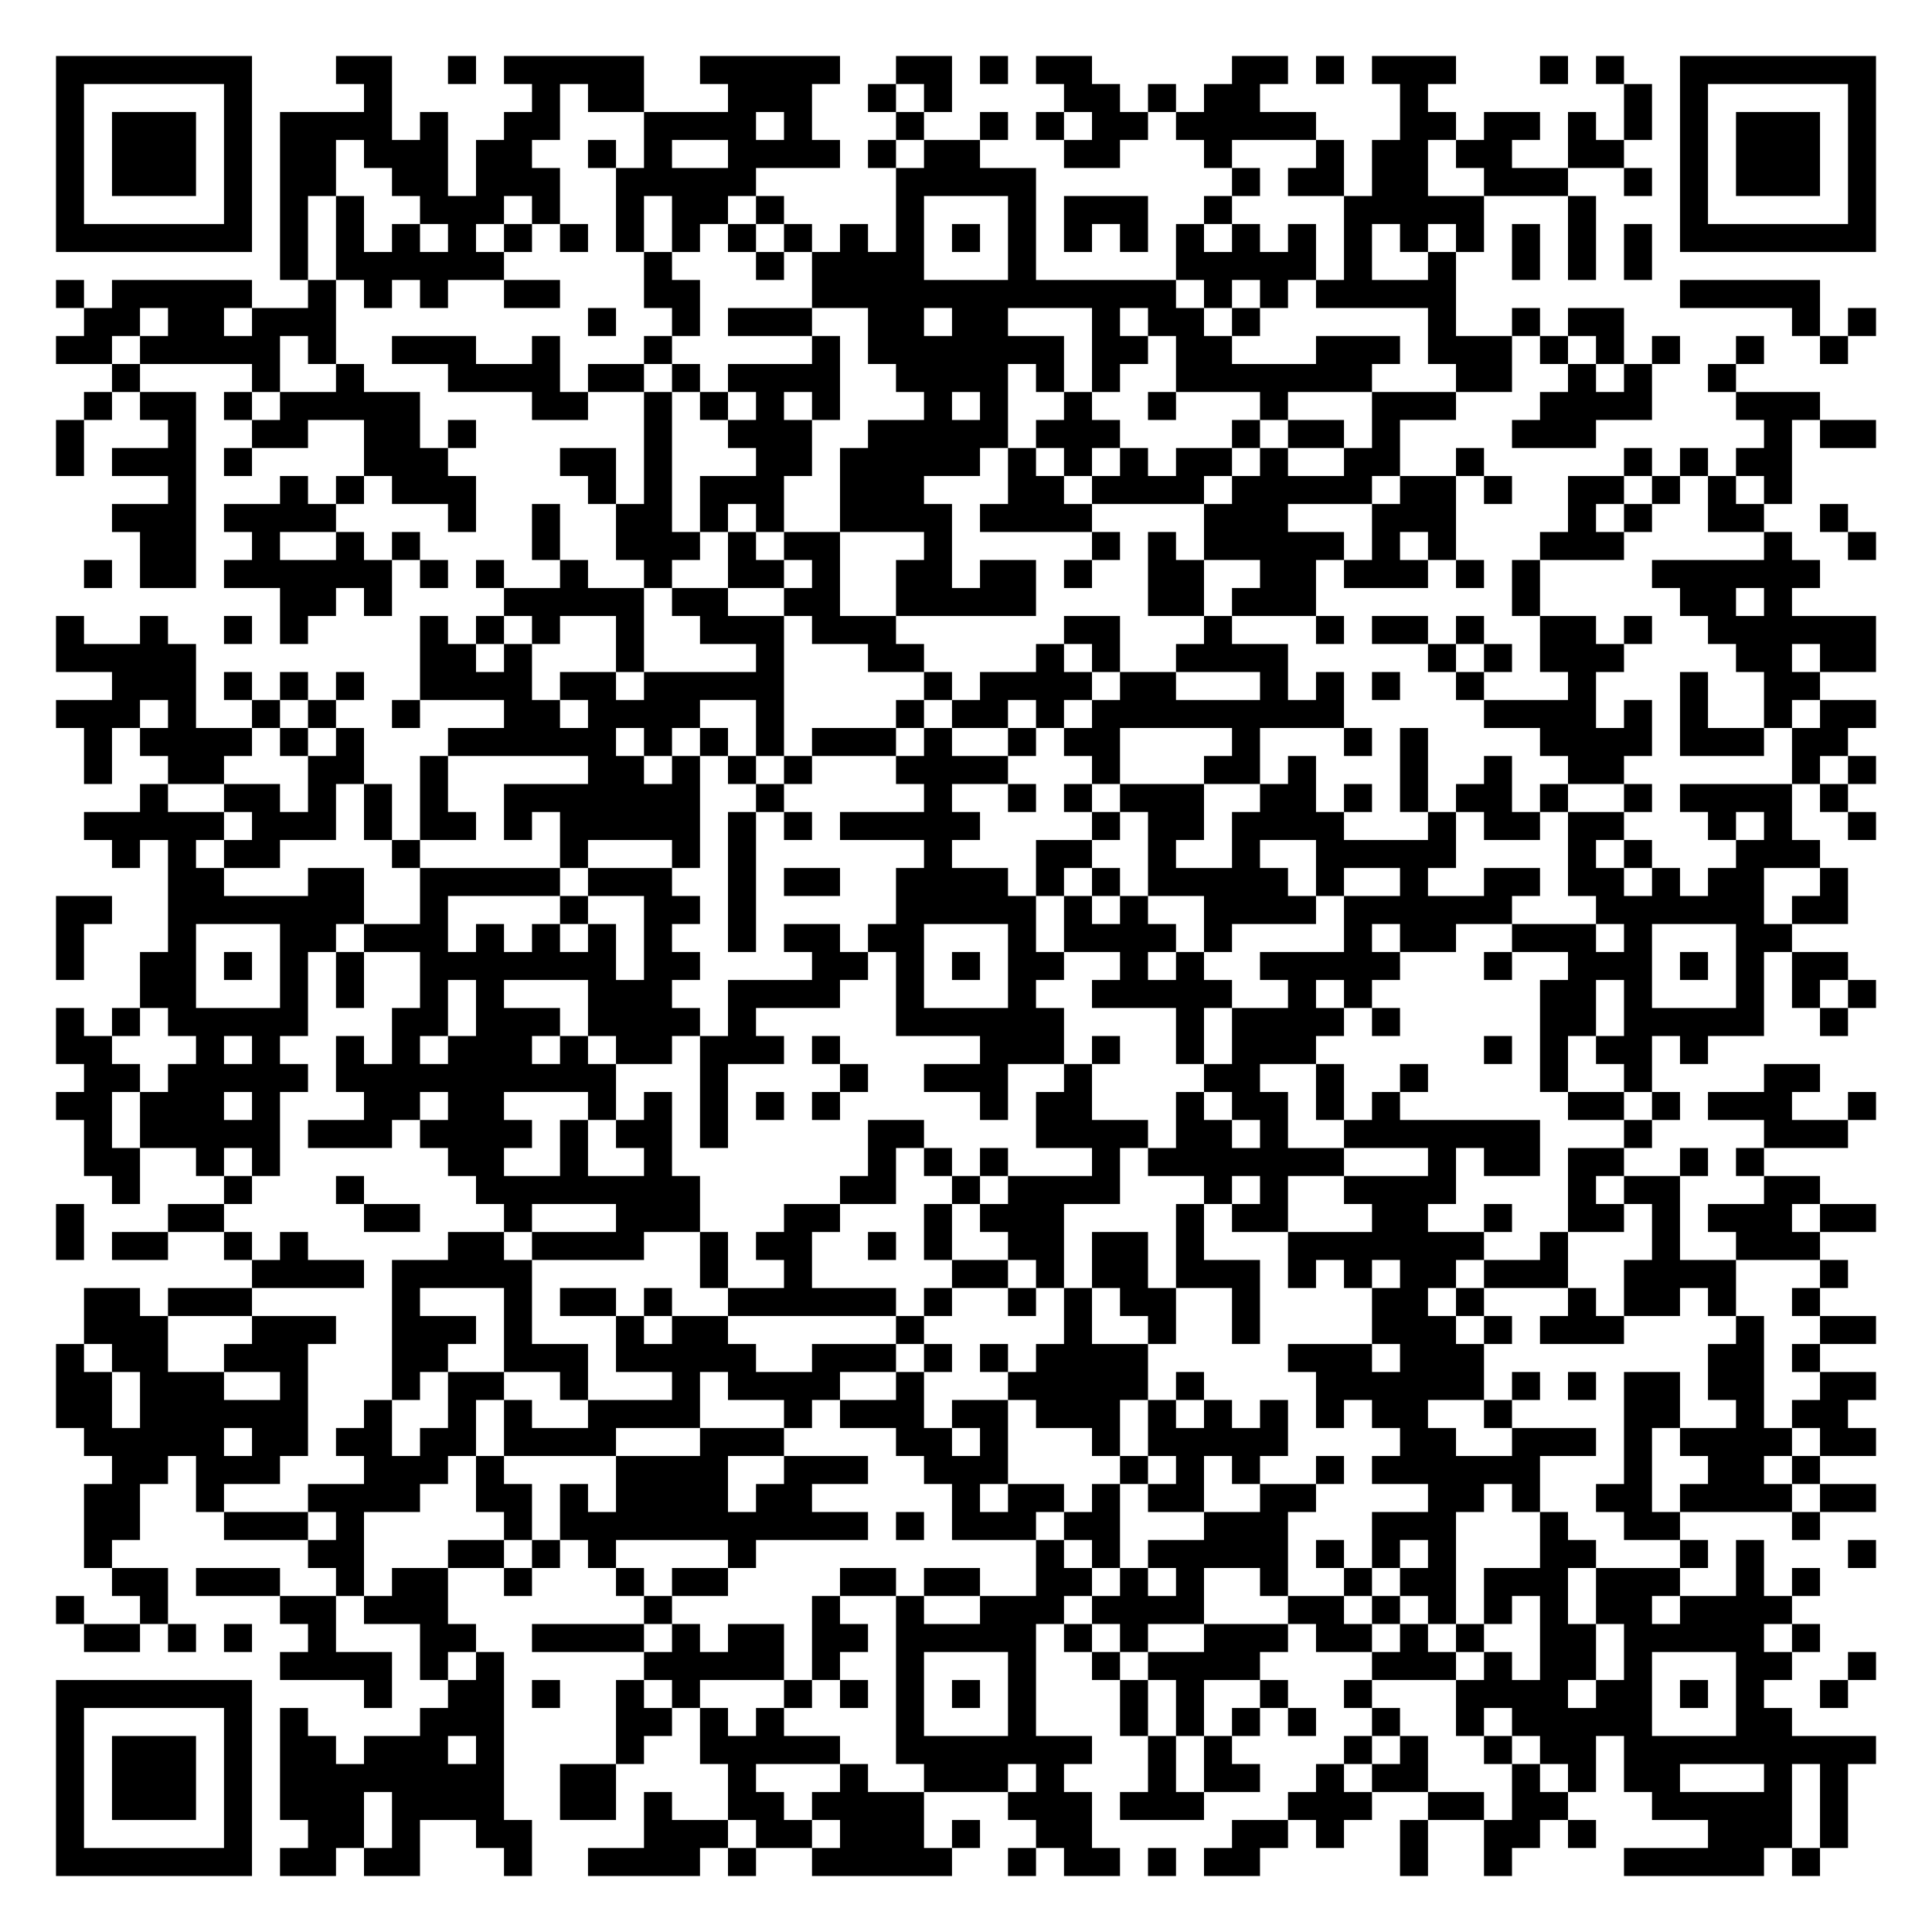
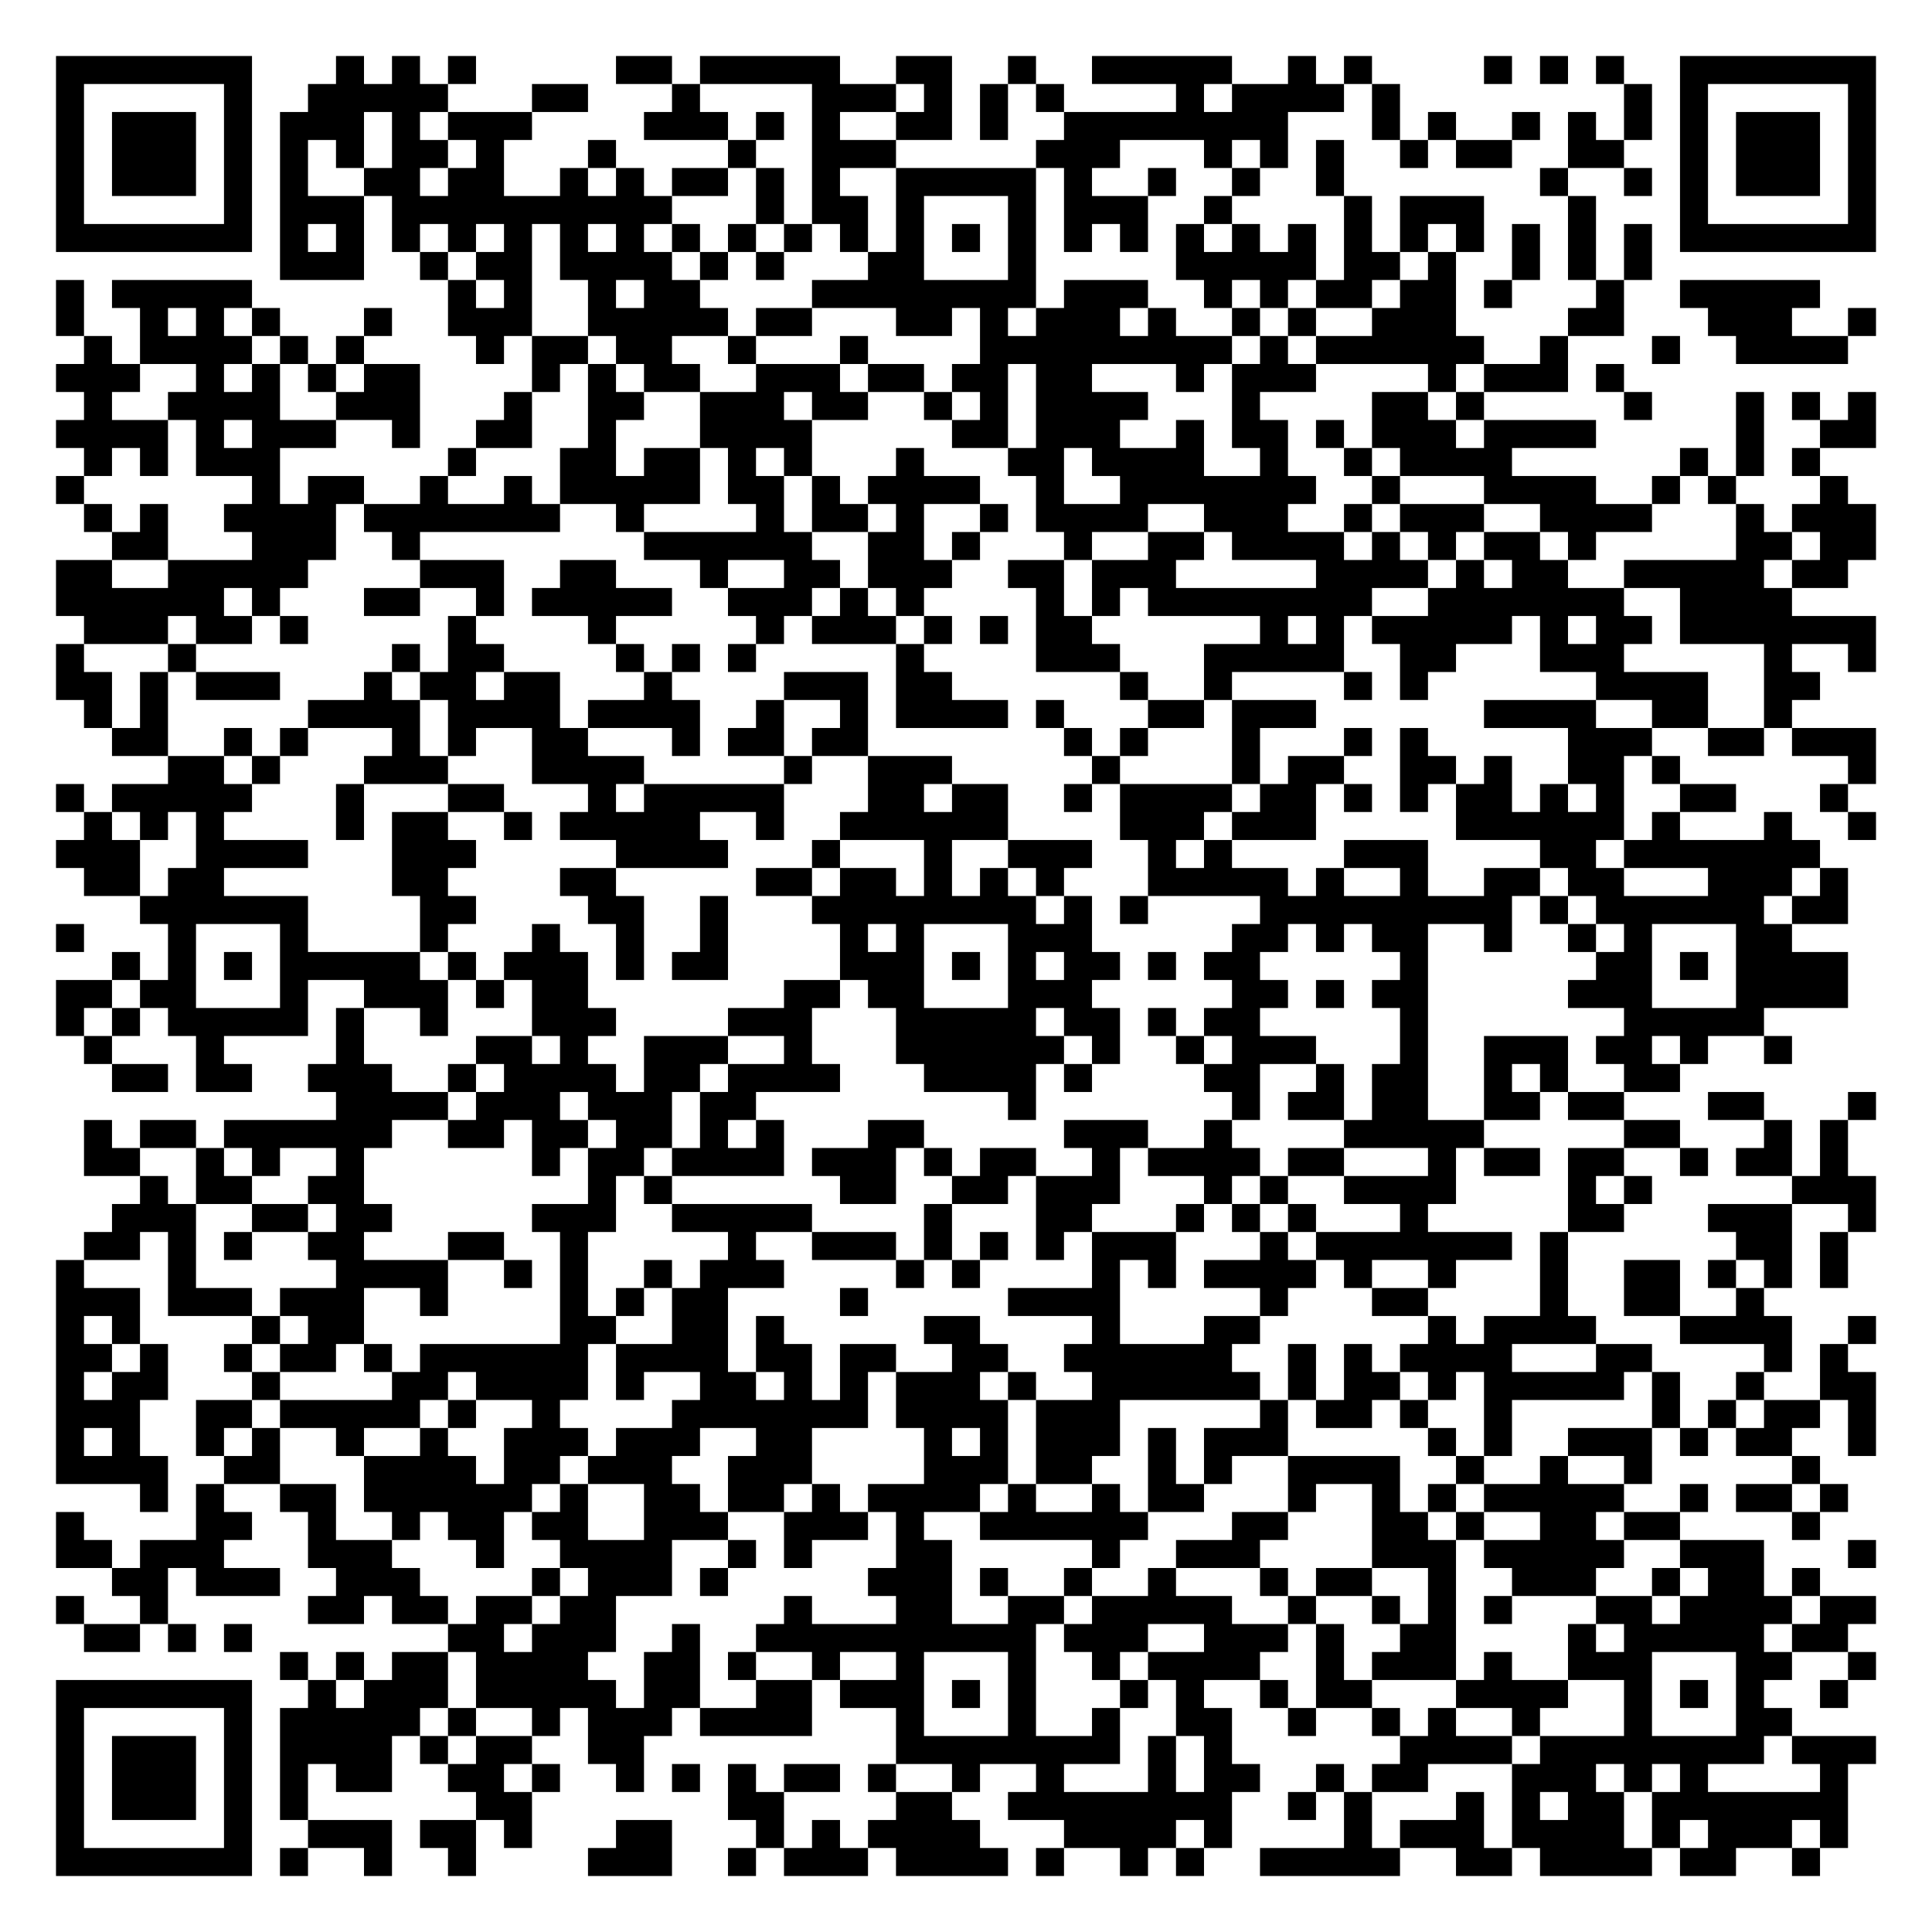
<svg xmlns="http://www.w3.org/2000/svg" width="276" height="276" class="segno">
  <g transform="scale(4)">
    <path fill="#fff" d="M0 0h69v69h-69z" />
-     <path class="qrline" stroke="#000" d="M2 2.5h7m3 0h2m2 0h1m1 0h5m2 0h5m2 0h2m1 0h1m1 0h2m5 0h2m1 0h1m1 0h3m3 0h1m1 0h1m2 0h7m-65 1h1m5 0h1m4 0h1m5 0h1m1 0h2m3 0h3m2 0h1m1 0h1m4 0h2m1 0h1m1 0h2m5 0h1m7 0h1m1 0h1m5 0h1m-65 1h1m1 0h3m1 0h1m1 0h4m1 0h1m2 0h2m3 0h4m1 0h1m3 0h1m2 0h1m1 0h1m1 0h2m1 0h5m3 0h2m1 0h2m1 0h1m1 0h1m1 0h1m1 0h3m1 0h1m-65 1h1m1 0h3m1 0h1m1 0h2m1 0h3m1 0h2m2 0h1m1 0h1m2 0h4m1 0h1m1 0h2m3 0h2m3 0h1m3 0h1m1 0h2m1 0h2m2 0h2m2 0h1m1 0h3m1 0h1m-65 1h1m1 0h3m1 0h1m1 0h2m2 0h2m1 0h3m2 0h5m5 0h5m7 0h1m1 0h2m1 0h2m2 0h3m2 0h1m1 0h1m1 0h3m1 0h1m-65 1h1m5 0h1m1 0h1m1 0h1m2 0h3m1 0h1m2 0h1m1 0h2m1 0h1m4 0h1m3 0h1m1 0h3m2 0h1m4 0h5m3 0h1m3 0h1m5 0h1m-65 1h7m1 0h1m1 0h1m1 0h1m1 0h1m1 0h1m1 0h1m1 0h1m1 0h1m1 0h1m1 0h1m1 0h1m1 0h1m1 0h1m1 0h1m1 0h1m1 0h1m1 0h1m1 0h1m1 0h1m1 0h1m1 0h1m1 0h1m1 0h1m1 0h1m1 0h1m1 0h7m-57 1h1m1 0h6m5 0h1m3 0h1m1 0h4m3 0h1m5 0h5m1 0h1m2 0h1m2 0h1m1 0h1m1 0h1m-57 1h1m1 0h5m2 0h1m1 0h1m1 0h1m2 0h2m3 0h2m4 0h13m1 0h1m1 0h1m1 0h5m8 0h5m-62 1h2m1 0h2m1 0h3m9 0h1m2 0h1m1 0h3m2 0h2m1 0h2m3 0h1m1 0h2m1 0h1m6 0h1m2 0h1m1 0h2m6 0h1m1 0h1m-65 1h2m1 0h5m1 0h1m2 0h3m2 0h1m3 0h1m5 0h1m1 0h7m1 0h2m1 0h2m3 0h3m1 0h3m1 0h1m1 0h1m1 0h1m2 0h1m2 0h1m-62 1h1m4 0h1m2 0h1m3 0h4m1 0h2m1 0h1m1 0h4m2 0h4m1 0h1m1 0h1m2 0h7m3 0h2m2 0h1m1 0h1m2 0h1m-59 1h1m1 0h2m1 0h1m1 0h5m4 0h2m2 0h1m1 0h1m1 0h1m1 0h1m3 0h1m1 0h1m2 0h1m2 0h1m3 0h1m3 0h3m3 0h4m3 0h3m-63 1h1m3 0h1m2 0h2m2 0h2m1 0h1m6 0h1m2 0h3m2 0h5m1 0h3m4 0h1m1 0h2m1 0h1m4 0h3m6 0h1m1 0h2m-65 1h1m1 0h3m1 0h1m4 0h3m4 0h2m1 0h1m3 0h2m1 0h5m1 0h1m1 0h1m1 0h1m1 0h2m1 0h1m2 0h2m2 0h1m5 0h1m1 0h1m1 0h2m-58 1h1m3 0h1m1 0h1m1 0h3m4 0h1m1 0h1m1 0h3m2 0h3m3 0h2m1 0h4m1 0h5m1 0h2m1 0h1m2 0h2m1 0h1m1 0h1m1 0h1m-60 1h3m1 0h4m4 0h1m2 0h1m2 0h2m1 0h1m1 0h1m2 0h4m1 0h4m4 0h3m3 0h3m4 0h1m1 0h1m2 0h2m2 0h1m-61 1h2m2 0h1m2 0h1m1 0h1m4 0h1m2 0h3m1 0h1m1 0h2m3 0h1m5 0h1m1 0h1m1 0h5m1 0h1m1 0h1m3 0h3m5 0h1m2 0h1m-64 1h1m1 0h2m1 0h6m1 0h1m1 0h1m2 0h1m2 0h1m2 0h2m1 0h1m2 0h2m1 0h2m1 0h1m2 0h2m2 0h2m1 0h3m1 0h1m1 0h1m4 0h6m-55 1h2m1 0h1m4 0h5m1 0h2m2 0h2m2 0h5m4 0h2m1 0h3m7 0h1m5 0h2m1 0h1m-62 1h1m2 0h1m2 0h1m1 0h1m4 0h1m1 0h1m1 0h1m2 0h1m2 0h3m1 0h3m6 0h2m3 0h1m3 0h1m1 0h2m1 0h1m2 0h2m1 0h1m2 0h6m-65 1h5m8 0h2m1 0h1m3 0h1m4 0h1m3 0h2m4 0h1m1 0h1m2 0h4m5 0h1m1 0h1m1 0h3m4 0h2m1 0h2m-63 1h3m1 0h1m1 0h1m1 0h1m2 0h4m1 0h2m1 0h5m5 0h1m1 0h4m1 0h2m3 0h1m1 0h1m1 0h1m2 0h1m3 0h1m3 0h1m2 0h2m-63 1h3m1 0h1m2 0h1m1 0h1m2 0h1m3 0h2m1 0h4m2 0h1m4 0h1m1 0h2m1 0h1m1 0h9m5 0h4m1 0h1m1 0h1m2 0h1m1 0h2m-64 1h1m1 0h4m1 0h1m1 0h1m3 0h6m1 0h1m1 0h1m1 0h1m1 0h3m1 0h1m2 0h1m1 0h2m4 0h1m3 0h1m1 0h1m4 0h4m1 0h3m1 0h2m-63 1h1m2 0h2m3 0h2m2 0h1m5 0h2m1 0h1m1 0h1m1 0h1m3 0h4m3 0h1m3 0h2m1 0h1m3 0h1m2 0h1m2 0h2m6 0h1m1 0h1m-62 1h1m2 0h2m1 0h1m1 0h1m1 0h1m2 0h7m2 0h1m5 0h1m2 0h1m1 0h1m1 0h3m2 0h2m1 0h1m1 0h1m1 0h2m1 0h1m2 0h1m1 0h4m1 0h1m-63 1h5m1 0h3m1 0h1m1 0h2m1 0h1m1 0h5m1 0h1m1 0h1m1 0h5m4 0h1m1 0h2m1 0h4m3 0h1m1 0h2m1 0h2m3 0h1m1 0h1m2 0h1m-63 1h1m1 0h1m1 0h2m4 0h1m5 0h1m3 0h1m1 0h1m6 0h1m3 0h2m2 0h1m2 0h1m2 0h5m4 0h1m1 0h1m3 0h3m-59 1h2m3 0h2m2 0h5m1 0h3m2 0h1m1 0h2m2 0h4m1 0h1m1 0h1m1 0h5m1 0h1m2 0h1m2 0h2m1 0h2m1 0h1m1 0h2m2 0h1m-64 1h2m2 0h7m2 0h1m4 0h1m2 0h2m1 0h1m5 0h5m1 0h1m1 0h1m2 0h4m1 0h6m3 0h6m1 0h2m-64 1h1m3 0h1m3 0h2m1 0h3m1 0h1m1 0h1m1 0h1m1 0h1m2 0h1m1 0h2m1 0h2m3 0h1m1 0h4m1 0h1m4 0h1m1 0h2m2 0h3m1 0h1m3 0h2m-62 1h1m2 0h2m1 0h1m1 0h1m1 0h1m2 0h7m1 0h2m4 0h2m1 0h1m1 0h1m1 0h2m2 0h1m1 0h1m2 0h5m3 0h1m2 0h3m1 0h1m1 0h1m1 0h2m-61 1h2m3 0h1m1 0h1m2 0h1m1 0h1m3 0h3m2 0h4m2 0h1m3 0h1m2 0h5m2 0h1m1 0h1m6 0h2m1 0h1m3 0h1m1 0h1m1 0h1m-65 1h1m1 0h1m1 0h5m3 0h2m1 0h3m1 0h4m1 0h1m5 0h6m4 0h1m1 0h4m1 0h1m5 0h2m1 0h5m2 0h1m-64 1h2m3 0h1m1 0h1m2 0h1m1 0h1m1 0h3m1 0h1m1 0h2m1 0h3m1 0h1m5 0h3m1 0h1m2 0h1m1 0h3m6 0h1m1 0h1m1 0h2m1 0h1m-58 1h2m1 0h5m1 0h10m3 0h1m4 0h1m2 0h3m2 0h1m4 0h2m2 0h1m2 0h1m4 0h1m2 0h1m4 0h2m-63 1h2m1 0h3m1 0h1m3 0h2m1 0h2m3 0h1m1 0h1m1 0h1m1 0h1m1 0h1m5 0h1m1 0h2m3 0h1m1 0h2m1 0h1m1 0h1m6 0h2m1 0h1m1 0h3m2 0h1m-64 1h1m1 0h5m1 0h3m1 0h4m1 0h1m1 0h2m1 0h1m5 0h2m4 0h4m1 0h2m1 0h1m2 0h7m3 0h1m4 0h3m-63 1h2m2 0h1m1 0h1m6 0h2m2 0h1m2 0h1m7 0h1m1 0h1m1 0h1m3 0h1m1 0h7m3 0h1m1 0h2m1 0h2m2 0h1m1 0h1m-59 1h1m3 0h1m3 0h1m4 0h8m5 0h2m2 0h1m1 0h4m3 0h1m1 0h1m2 0h4m4 0h1m1 0h2m3 0h2m-63 1h1m3 0h2m5 0h2m3 0h1m3 0h3m3 0h2m3 0h1m1 0h3m4 0h1m1 0h2m3 0h2m2 0h1m2 0h2m1 0h1m1 0h3m1 0h2m-65 1h1m1 0h2m2 0h1m1 0h1m5 0h2m1 0h4m2 0h1m1 0h2m2 0h1m1 0h1m2 0h2m1 0h2m1 0h1m3 0h7m2 0h1m3 0h1m2 0h3m-56 1h4m1 0h5m6 0h1m2 0h1m5 0h2m1 0h1m1 0h2m1 0h3m1 0h1m1 0h1m1 0h2m1 0h3m2 0h4m3 0h1m-63 1h2m1 0h3m5 0h1m3 0h1m1 0h2m1 0h1m2 0h6m1 0h1m2 0h1m1 0h1m1 0h2m2 0h1m4 0h2m1 0h1m3 0h1m1 0h2m1 0h1m2 0h1m-62 1h3m3 0h3m2 0h3m1 0h1m3 0h1m1 0h2m6 0h1m5 0h1m2 0h1m2 0h1m4 0h3m1 0h1m1 0h3m4 0h1m2 0h2m-65 1h1m1 0h2m2 0h3m3 0h2m2 0h3m1 0h5m2 0h3m1 0h1m1 0h1m1 0h4m5 0h3m1 0h3m8 0h2m1 0h1m-63 1h2m1 0h3m2 0h1m3 0h1m1 0h2m2 0h1m3 0h1m1 0h4m2 0h1m3 0h5m1 0h1m4 0h6m1 0h1m1 0h1m1 0h2m1 0h2m2 0h2m-65 1h2m1 0h6m2 0h1m2 0h1m1 0h1m2 0h4m3 0h1m1 0h3m1 0h2m1 0h3m1 0h1m1 0h1m1 0h1m1 0h1m1 0h2m2 0h1m4 0h2m2 0h1m1 0h2m-63 1h5m1 0h2m1 0h2m1 0h2m1 0h4m3 0h3m4 0h2m1 0h1m3 0h1m1 0h5m4 0h2m2 0h3m1 0h1m1 0h4m1 0h2m-63 1h2m1 0h3m3 0h3m1 0h1m4 0h4m2 0h3m2 0h3m4 0h1m1 0h1m1 0h1m2 0h1m1 0h6m3 0h1m2 0h2m1 0h1m-62 1h2m2 0h1m3 0h4m2 0h2m1 0h1m1 0h4m1 0h2m5 0h1m1 0h2m1 0h1m1 0h2m2 0h2m4 0h2m1 0h1m2 0h2m1 0h4m1 0h2m-64 1h2m3 0h3m1 0h1m5 0h1m1 0h11m1 0h1m1 0h3m1 0h2m3 0h3m3 0h3m3 0h1m2 0h2m4 0h1m-62 1h1m7 0h2m3 0h2m1 0h1m1 0h1m4 0h1m10 0h1m1 0h1m1 0h5m1 0h1m1 0h1m1 0h1m3 0h2m3 0h1m1 0h1m3 0h1m-63 1h2m1 0h3m2 0h1m1 0h2m2 0h1m3 0h1m1 0h2m4 0h2m1 0h2m2 0h2m1 0h1m1 0h1m2 0h1m2 0h1m1 0h2m1 0h3m1 0h3m2 0h1m1 0h1m-63 1h1m2 0h1m4 0h2m1 0h3m7 0h1m5 0h1m2 0h1m2 0h3m1 0h4m3 0h2m1 0h1m1 0h1m1 0h1m1 0h1m1 0h2m1 0h4m-61 1h2m1 0h1m1 0h1m2 0h1m3 0h2m2 0h4m1 0h1m1 0h2m1 0h2m1 0h5m1 0h1m1 0h1m2 0h3m1 0h2m1 0h1m1 0h1m2 0h2m1 0h5m1 0h1m-55 1h4m1 0h1m1 0h1m5 0h5m1 0h1m2 0h1m3 0h1m2 0h1m1 0h4m4 0h3m1 0h1m1 0h2m1 0h1m3 0h2m2 0h1m-65 1h7m4 0h1m2 0h2m1 0h1m2 0h1m1 0h1m3 0h1m1 0h1m1 0h1m1 0h1m1 0h1m3 0h1m1 0h1m2 0h1m2 0h1m3 0h4m1 0h2m1 0h1m1 0h1m2 0h1m-64 1h1m5 0h1m1 0h1m4 0h3m4 0h2m1 0h1m1 0h1m4 0h1m3 0h1m3 0h1m1 0h1m1 0h1m1 0h1m2 0h1m2 0h1m1 0h5m3 0h2m-62 1h1m1 0h3m1 0h1m1 0h2m1 0h3m1 0h1m4 0h1m2 0h5m2 0h7m2 0h1m1 0h1m4 0h1m1 0h1m2 0h1m1 0h2m1 0h9m-65 1h1m1 0h3m1 0h1m1 0h8m2 0h2m4 0h1m3 0h1m2 0h3m1 0h1m3 0h1m1 0h2m2 0h1m1 0h2m3 0h1m1 0h1m1 0h2m3 0h1m1 0h1m-64 1h1m1 0h3m1 0h1m1 0h3m1 0h4m2 0h2m1 0h1m2 0h2m1 0h4m3 0h3m1 0h3m3 0h3m2 0h2m1 0h2m3 0h5m1 0h1m-64 1h1m5 0h1m2 0h2m1 0h1m2 0h2m4 0h3m1 0h2m1 0h3m1 0h1m2 0h2m5 0h2m1 0h1m2 0h1m2 0h2m1 0h1m4 0h3m1 0h1m-64 1h7m1 0h2m1 0h2m3 0h1m2 0h4m1 0h1m2 0h5m2 0h1m1 0h2m1 0h1m1 0h2m5 0h1m2 0h1m4 0h5m1 0h1" />
+     <path class="qrline" stroke="#000" d="M2 2.5h7m3 0h1m1 0h1m1 0h1m5 0h2m1 0h5m2 0h2m2 0h1m2 0h5m2 0h1m1 0h1m4 0h1m1 0h1m1 0h1m2 0h7m-65 1h1m5 0h1m2 0h5m3 0h2m3 0h1m4 0h3m1 0h1m1 0h1m1 0h1m4 0h1m1 0h4m1 0h1m8 0h1m1 0h1m5 0h1m-65 1h1m1 0h3m1 0h1m1 0h3m1 0h1m1 0h3m4 0h3m1 0h1m1 0h1m2 0h2m1 0h1m2 0h8m3 0h1m1 0h1m2 0h1m1 0h1m1 0h1m1 0h1m1 0h3m1 0h1m-65 1h1m1 0h3m1 0h1m1 0h1m1 0h1m1 0h2m1 0h1m3 0h1m4 0h1m2 0h3m5 0h3m3 0h1m1 0h1m1 0h1m2 0h1m1 0h2m2 0h2m2 0h1m1 0h3m1 0h1m-65 1h1m1 0h3m1 0h1m1 0h1m2 0h2m1 0h2m2 0h1m1 0h1m1 0h2m1 0h1m1 0h1m2 0h5m1 0h1m2 0h1m2 0h1m2 0h1m7 0h1m2 0h1m1 0h1m1 0h3m1 0h1m-65 1h1m5 0h1m1 0h3m1 0h10m3 0h1m1 0h2m1 0h1m3 0h1m1 0h3m2 0h1m4 0h1m1 0h3m3 0h1m3 0h1m5 0h1m-65 1h7m1 0h1m1 0h1m1 0h1m1 0h1m1 0h1m1 0h1m1 0h1m1 0h1m1 0h1m1 0h1m1 0h1m1 0h1m1 0h1m1 0h1m1 0h1m1 0h1m1 0h1m1 0h1m1 0h1m1 0h1m1 0h1m1 0h1m1 0h1m1 0h1m1 0h1m1 0h7m-57 1h3m2 0h1m1 0h2m1 0h4m1 0h1m1 0h1m3 0h2m3 0h1m5 0h5m1 0h2m1 0h1m2 0h1m1 0h1m1 0h1m-57 1h1m1 0h5m7 0h1m1 0h1m2 0h1m1 0h2m4 0h8m1 0h3m2 0h1m1 0h1m1 0h2m1 0h2m1 0h1m3 0h1m2 0h5m-63 1h1m2 0h1m1 0h1m1 0h1m3 0h1m2 0h3m2 0h5m1 0h2m3 0h2m1 0h1m1 0h3m1 0h1m2 0h1m1 0h1m2 0h3m4 0h2m3 0h3m2 0h1m-64 1h1m1 0h4m1 0h1m1 0h1m4 0h1m1 0h2m1 0h2m2 0h1m3 0h1m4 0h9m1 0h1m1 0h6m2 0h1m3 0h1m2 0h4m-64 1h3m2 0h1m1 0h1m1 0h1m1 0h2m4 0h1m1 0h1m1 0h2m2 0h3m1 0h2m1 0h2m1 0h2m3 0h1m1 0h3m4 0h1m1 0h3m1 0h1m-55 1h1m2 0h4m2 0h3m3 0h1m2 0h2m2 0h3m1 0h2m2 0h1m1 0h1m1 0h4m3 0h1m4 0h2m1 0h1m5 0h1m3 0h1m1 0h1m1 0h1m-65 1h4m1 0h1m1 0h3m2 0h1m2 0h2m2 0h1m3 0h4m5 0h2m1 0h3m2 0h1m1 0h2m1 0h1m1 0h3m1 0h4m5 0h1m2 0h2m-64 1h1m1 0h1m1 0h3m6 0h1m3 0h2m1 0h2m1 0h1m1 0h1m3 0h1m3 0h2m1 0h4m2 0h1m2 0h1m1 0h4m6 0h1m1 0h1m1 0h1m-63 1h1m6 0h1m1 0h2m2 0h1m2 0h1m1 0h5m1 0h2m1 0h1m1 0h4m2 0h1m2 0h7m2 0h1m3 0h4m2 0h1m1 0h1m3 0h1m-63 1h1m1 0h1m2 0h4m1 0h7m2 0h1m4 0h1m1 0h2m1 0h1m2 0h1m1 0h4m2 0h3m2 0h1m1 0h3m2 0h4m3 0h1m1 0h3m-63 1h2m3 0h3m2 0h1m8 0h6m2 0h2m1 0h1m3 0h1m2 0h2m1 0h4m1 0h1m1 0h1m1 0h2m1 0h1m5 0h2m1 0h2m-65 1h2m2 0h5m4 0h3m2 0h2m3 0h1m2 0h2m1 0h3m2 0h2m1 0h3m5 0h4m1 0h1m1 0h2m2 0h5m1 0h2m-64 1h6m1 0h1m3 0h2m2 0h1m1 0h5m2 0h3m1 0h1m1 0h1m4 0h1m1 0h1m1 0h8m2 0h7m2 0h4m-61 1h3m1 0h2m1 0h1m5 0h1m4 0h1m5 0h1m1 0h3m1 0h1m1 0h1m1 0h2m6 0h1m1 0h1m1 0h5m1 0h1m1 0h2m1 0h7m-65 1h1m3 0h1m7 0h1m1 0h2m4 0h1m1 0h1m1 0h1m5 0h1m4 0h3m3 0h5m2 0h2m3 0h3m5 0h1m2 0h1m-65 1h2m1 0h1m1 0h3m3 0h1m1 0h2m1 0h2m3 0h1m4 0h3m1 0h2m6 0h1m2 0h1m4 0h1m1 0h1m6 0h4m2 0h2m-62 1h1m1 0h1m5 0h4m1 0h4m1 0h4m2 0h1m2 0h1m1 0h4m1 0h1m3 0h2m1 0h3m6 0h4m2 0h2m2 0h1m-60 1h2m2 0h1m1 0h1m3 0h1m1 0h1m2 0h2m3 0h1m1 0h2m1 0h2m7 0h1m1 0h1m3 0h1m3 0h1m1 0h1m5 0h3m2 0h2m1 0h3m-61 1h2m1 0h1m3 0h3m3 0h4m5 0h1m2 0h3m5 0h1m4 0h1m1 0h2m2 0h2m1 0h1m2 0h2m1 0h1m6 0h1m-65 1h1m1 0h5m3 0h1m3 0h2m3 0h1m1 0h5m3 0h2m1 0h2m2 0h1m1 0h4m1 0h2m1 0h1m1 0h1m1 0h2m1 0h1m1 0h1m2 0h2m3 0h1m-63 1h1m1 0h1m1 0h1m4 0h1m1 0h2m2 0h1m1 0h5m2 0h1m2 0h6m4 0h3m1 0h3m5 0h6m1 0h1m3 0h1m2 0h1m-65 1h3m2 0h4m3 0h3m5 0h4m3 0h1m3 0h1m2 0h3m2 0h1m1 0h1m4 0h3m4 0h2m1 0h7m-62 1h2m1 0h2m6 0h2m4 0h2m5 0h2m1 0h2m1 0h1m1 0h1m1 0h1m3 0h5m1 0h1m2 0h1m2 0h2m1 0h2m3 0h3m1 0h1m-61 1h6m4 0h2m4 0h2m2 0h1m3 0h8m1 0h1m1 0h1m4 0h9m1 0h1m1 0h6m1 0h2m-64 1h1m3 0h1m3 0h1m4 0h1m3 0h1m2 0h1m2 0h1m4 0h1m1 0h1m3 0h3m5 0h2m1 0h1m1 0h2m2 0h1m2 0h1m1 0h1m3 0h2m-60 1h1m1 0h1m1 0h1m1 0h5m1 0h1m1 0h3m1 0h1m1 0h2m4 0h3m1 0h1m1 0h1m1 0h2m1 0h1m1 0h2m5 0h1m6 0h2m1 0h1m1 0h4m-64 1h2m1 0h2m3 0h1m2 0h3m1 0h1m1 0h2m7 0h2m1 0h2m3 0h3m5 0h2m1 0h1m1 0h2m5 0h3m3 0h4m-64 1h1m1 0h1m1 0h5m1 0h1m2 0h1m3 0h3m4 0h3m3 0h5m1 0h2m1 0h1m1 0h2m5 0h1m7 0h5m-60 1h1m3 0h1m4 0h1m4 0h2m1 0h1m2 0h3m2 0h1m3 0h6m1 0h1m2 0h1m1 0h3m3 0h1m2 0h3m1 0h2m1 0h1m2 0h1m-60 1h2m1 0h2m2 0h3m2 0h1m1 0h4m1 0h2m1 0h4m3 0h4m1 0h1m4 0h2m2 0h1m1 0h2m2 0h1m1 0h1m2 0h2m-48 1h4m1 0h3m1 0h3m1 0h2m9 0h1m7 0h1m1 0h2m1 0h2m2 0h2m1 0h2m3 0h2m3 0h1m-64 1h1m1 0h2m1 0h6m2 0h2m1 0h2m1 0h2m1 0h1m1 0h1m3 0h2m5 0h3m2 0h1m4 0h5m5 0h2m3 0h1m1 0h1m-63 1h2m2 0h1m1 0h1m2 0h1m6 0h1m1 0h2m1 0h4m1 0h3m1 0h1m1 0h2m2 0h1m1 0h4m1 0h2m3 0h1m1 0h2m1 0h2m2 0h1m1 0h2m1 0h1m-61 1h1m1 0h2m2 0h2m8 0h1m1 0h1m6 0h2m2 0h2m1 0h3m3 0h1m1 0h1m2 0h4m4 0h1m1 0h1m5 0h3m-63 1h3m2 0h2m1 0h2m5 0h3m2 0h5m4 0h1m3 0h2m3 0h1m1 0h1m1 0h1m3 0h1m5 0h2m3 0h3m2 0h1m-64 1h2m1 0h1m1 0h1m2 0h2m3 0h2m2 0h1m5 0h1m2 0h3m1 0h1m1 0h1m1 0h1m1 0h3m3 0h1m1 0h7m1 0h1m6 0h2m1 0h1m-64 1h1m3 0h1m5 0h4m2 0h1m1 0h1m2 0h1m1 0h3m4 0h1m1 0h1m4 0h1m1 0h1m1 0h4m1 0h1m2 0h1m3 0h1m2 0h2m1 0h1m1 0h1m1 0h1m-64 1h3m1 0h3m1 0h3m2 0h1m4 0h1m1 0h1m1 0h2m4 0h1m5 0h4m5 0h1m3 0h2m4 0h1m2 0h2m2 0h1m-61 1h1m1 0h1m4 0h1m1 0h2m7 0h2m2 0h2m1 0h1m5 0h2m4 0h1m3 0h2m6 0h1m1 0h4m3 0h4m2 0h1m-65 1h2m1 0h1m2 0h1m1 0h2m1 0h1m1 0h6m1 0h4m1 0h2m1 0h2m2 0h2m2 0h6m2 0h1m1 0h1m1 0h4m3 0h2m4 0h1m1 0h1m-64 1h1m1 0h2m3 0h1m4 0h2m1 0h4m1 0h1m2 0h2m1 0h1m1 0h1m1 0h3m1 0h1m2 0h6m1 0h1m1 0h2m1 0h1m1 0h5m1 0h1m2 0h1m2 0h2m-65 1h3m2 0h2m1 0h5m1 0h1m2 0h1m4 0h7m1 0h4m1 0h3m5 0h1m1 0h2m1 0h1m2 0h1m5 0h1m1 0h1m1 0h2m1 0h1m-65 1h1m1 0h1m2 0h1m1 0h1m2 0h1m2 0h1m2 0h3m1 0h3m2 0h2m4 0h1m1 0h1m1 0h3m1 0h1m1 0h3m5 0h1m1 0h1m2 0h3m1 0h1m1 0h2m2 0h1m-65 1h4m2 0h2m3 0h4m1 0h2m1 0h3m2 0h3m4 0h3m1 0h2m2 0h1m1 0h1m2 0h4m2 0h1m2 0h1m2 0h1m5 0h1m-60 1h1m1 0h1m2 0h2m1 0h6m1 0h1m2 0h2m1 0h2m1 0h1m1 0h4m1 0h1m2 0h1m1 0h2m3 0h1m2 0h1m1 0h1m1 0h5m2 0h1m1 0h2m1 0h1m-64 1h1m4 0h2m2 0h1m2 0h1m1 0h2m1 0h2m2 0h3m2 0h3m1 0h1m2 0h6m3 0h2m3 0h2m1 0h1m2 0h2m1 0h2m4 0h1m-63 1h2m1 0h3m3 0h3m3 0h1m2 0h4m2 0h1m1 0h1m3 0h2m5 0h1m2 0h3m4 0h3m1 0h5m2 0h3m3 0h1m-63 1h2m1 0h3m2 0h3m4 0h1m1 0h3m1 0h1m5 0h3m1 0h1m2 0h1m2 0h1m3 0h1m1 0h2m2 0h1m2 0h3m2 0h1m1 0h2m1 0h1m-63 1h1m2 0h1m5 0h2m1 0h2m1 0h2m1 0h2m6 0h1m3 0h2m2 0h2m1 0h5m2 0h1m2 0h1m1 0h1m1 0h1m3 0h2m1 0h4m1 0h2m-64 1h2m1 0h1m1 0h1m7 0h2m1 0h3m2 0h1m2 0h10m1 0h3m2 0h3m1 0h1m2 0h2m4 0h1m1 0h5m1 0h2m-56 1h1m1 0h1m1 0h2m1 0h4m2 0h2m1 0h1m2 0h1m2 0h1m3 0h1m2 0h1m1 0h4m2 0h1m1 0h3m1 0h1m2 0h3m3 0h2m2 0h1m-65 1h7m2 0h1m1 0h3m1 0h5m1 0h2m2 0h2m1 0h3m1 0h1m1 0h1m3 0h1m1 0h1m2 0h1m1 0h2m3 0h4m2 0h1m1 0h1m1 0h1m2 0h1m-64 1h1m5 0h1m1 0h5m1 0h1m2 0h1m1 0h3m1 0h4m3 0h1m3 0h1m2 0h1m2 0h2m2 0h1m2 0h1m1 0h1m2 0h1m3 0h1m3 0h2m-62 1h1m1 0h3m1 0h1m1 0h4m1 0h1m1 0h2m2 0h2m9 0h8m1 0h1m1 0h1m6 0h4m1 0h8m1 0h3m-65 1h1m1 0h3m1 0h1m1 0h1m1 0h2m2 0h2m1 0h1m2 0h1m1 0h1m1 0h1m1 0h2m1 0h1m2 0h1m2 0h1m3 0h1m1 0h2m2 0h1m1 0h2m3 0h3m1 0h1m1 0h1m4 0h1m-64 1h1m1 0h3m1 0h1m1 0h1m6 0h2m7 0h2m4 0h2m2 0h8m2 0h1m1 0h1m3 0h1m1 0h1m1 0h2m1 0h7m-64 1h1m5 0h1m2 0h3m1 0h2m1 0h1m3 0h2m3 0h1m1 0h1m1 0h4m3 0h4m1 0h1m4 0h1m1 0h3m1 0h4m1 0h1m1 0h3m1 0h1m-64 1h7m1 0h1m2 0h1m2 0h1m4 0h3m2 0h1m1 0h3m1 0h4m1 0h1m2 0h1m1 0h1m2 0h5m2 0h2m1 0h4m1 0h2m2 0h1" />
  </g>
</svg>
